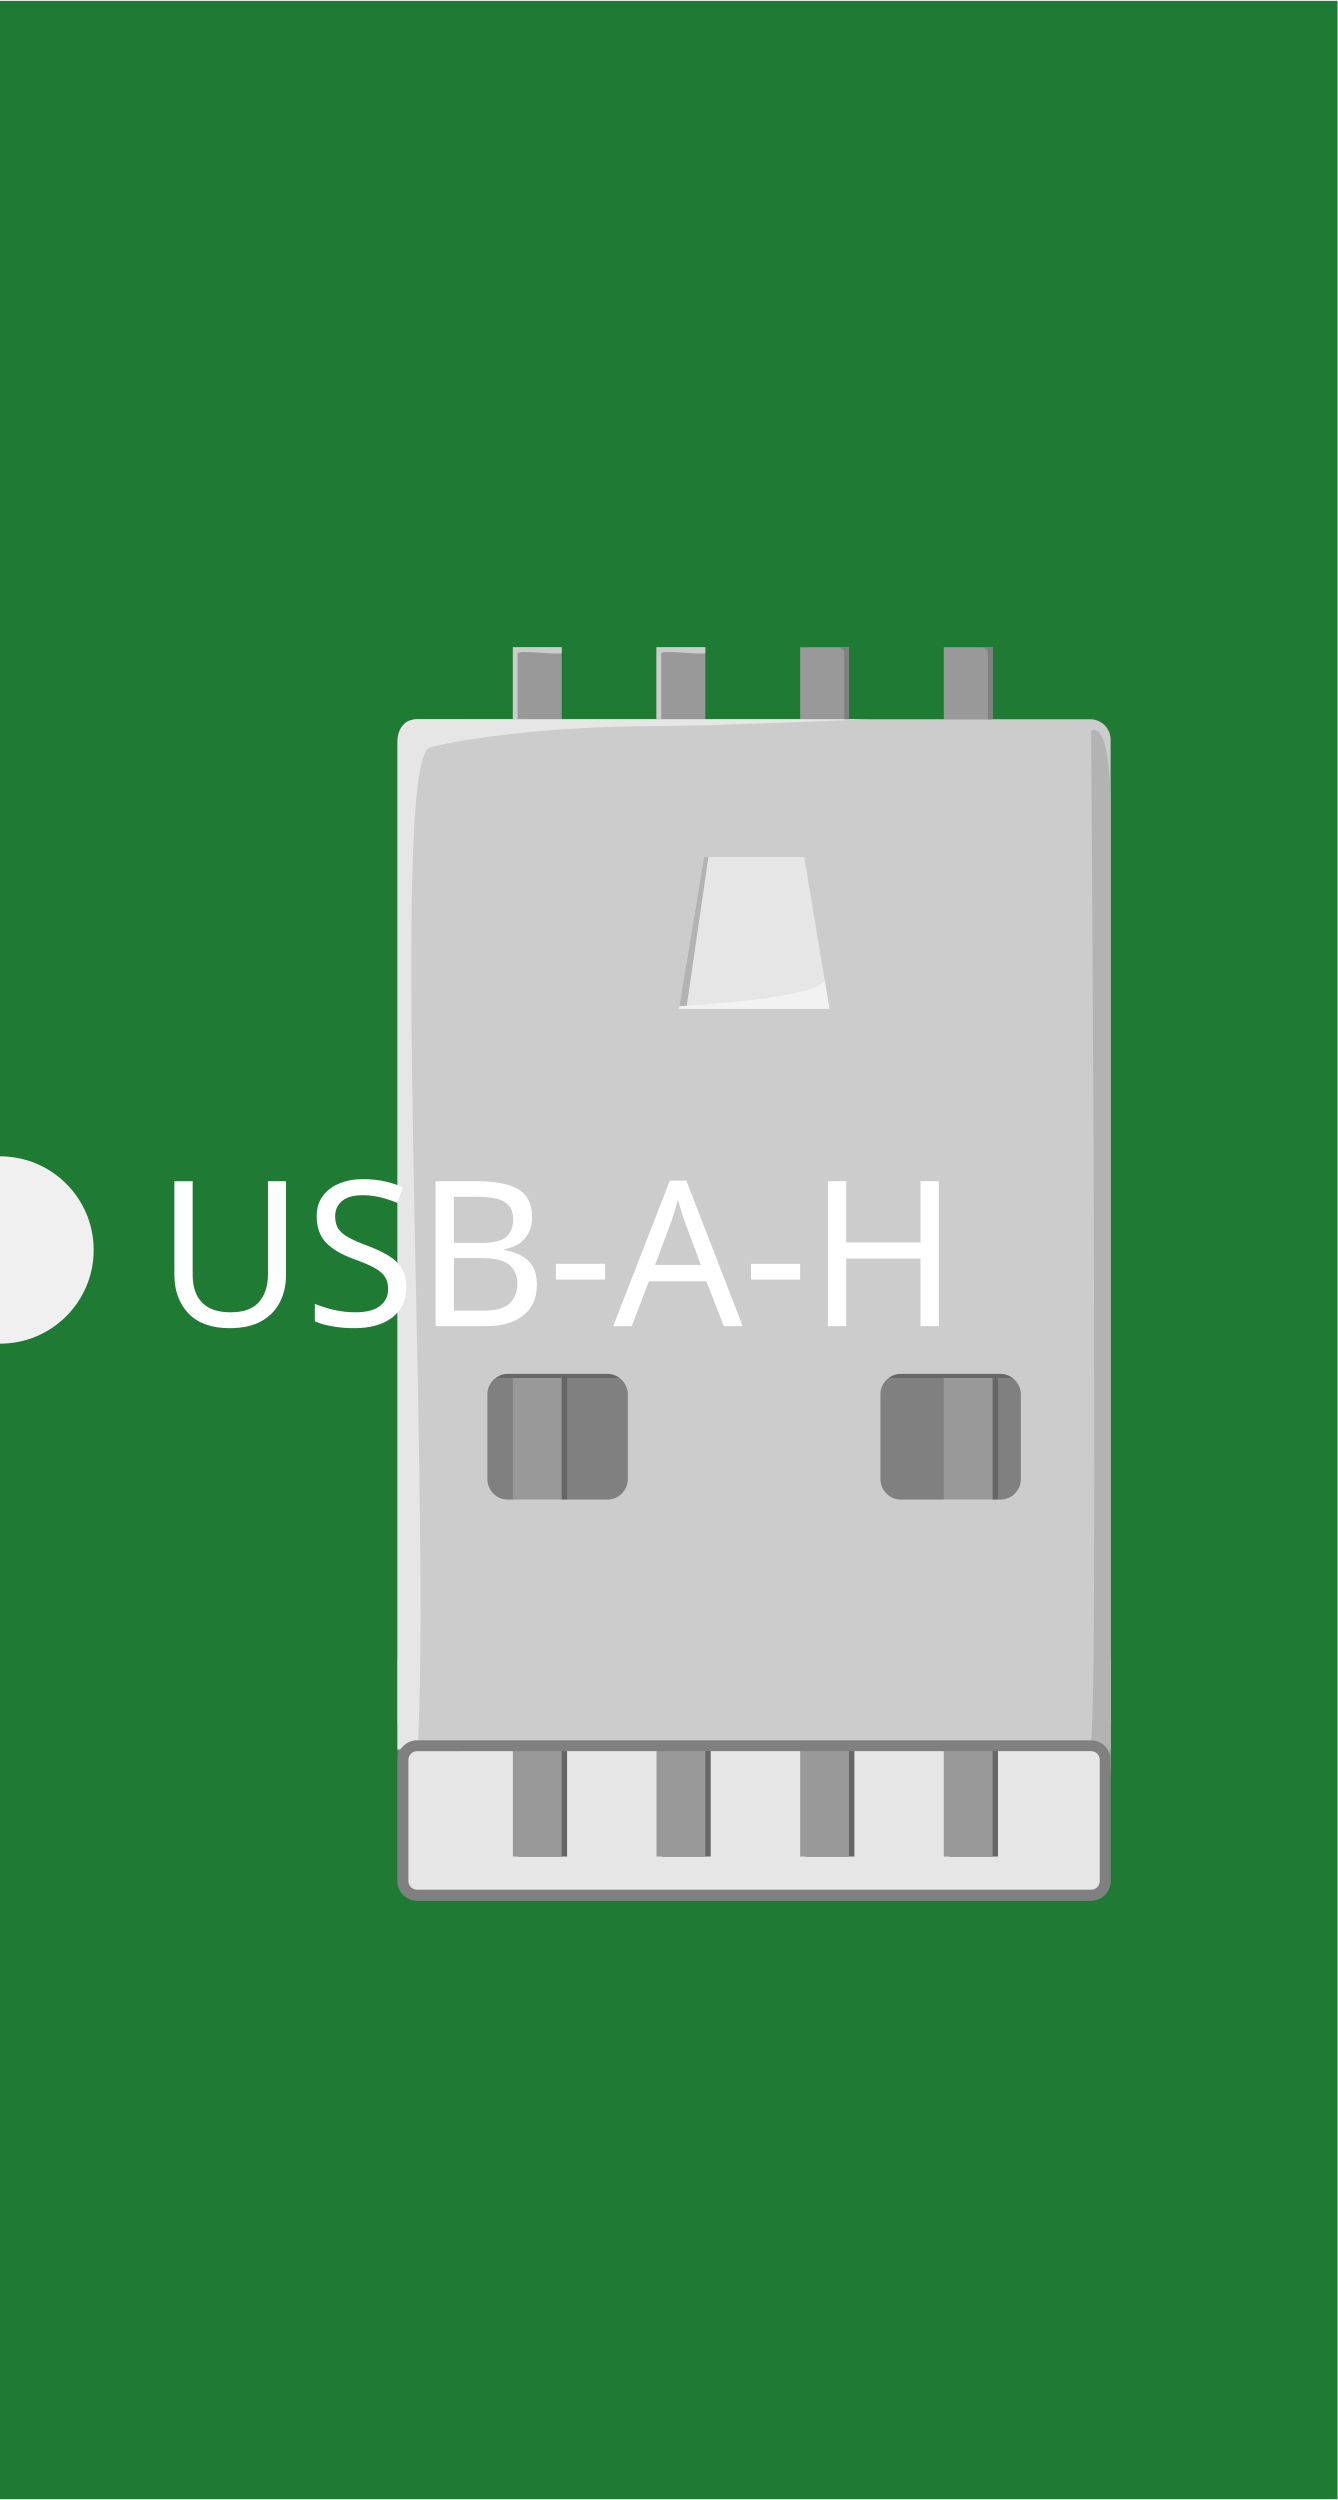
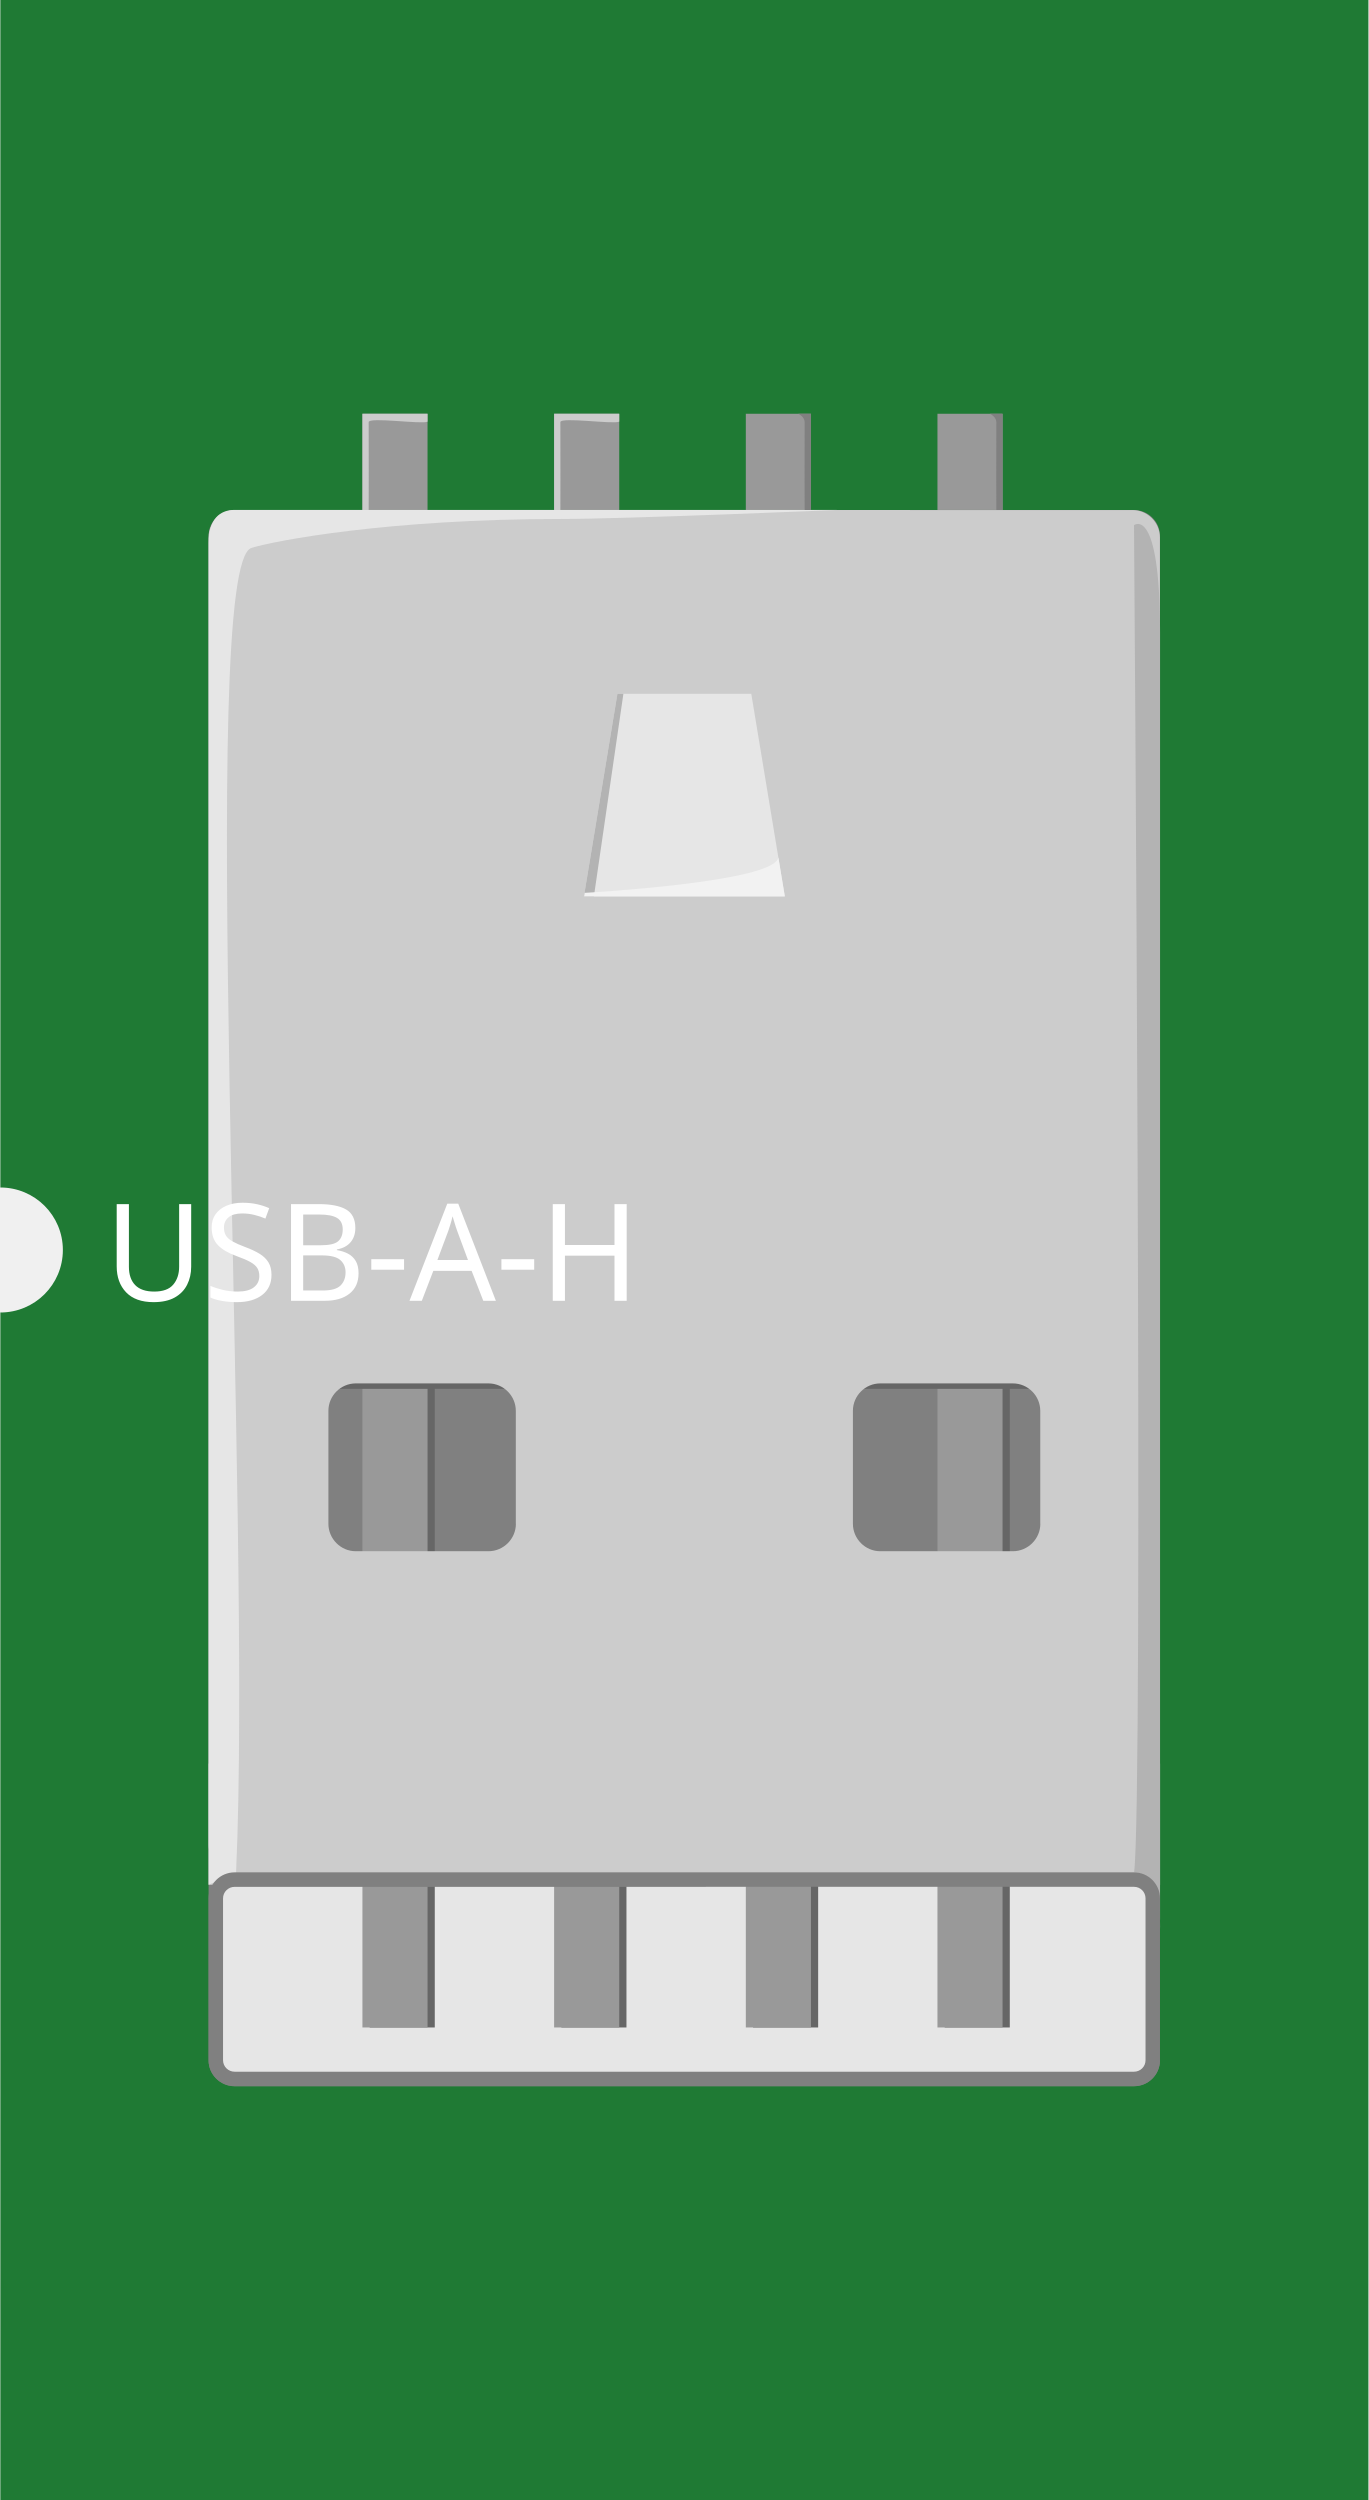
- <svg xmlns="http://www.w3.org/2000/svg" width="0.428in" x="0in" version="1.2" y="0in" height="0.8in" viewBox="0 0 428.327 800" baseProfile="tiny">
+ <svg xmlns="http://www.w3.org/2000/svg" width="0.657in" x="0in" version="1.2" y="0in" height="1.2in" viewBox="0 0 656.653 1200" baseProfile="tiny">
  <g id="breadboard">
    <g id="icon">
-       <path fill="#1F7A34" stroke="none" stroke-width="0" d="M0,0L0,370A30,30 0 0 1 0,430L0,800L428.327,800L428.327,0L0,0z" />
-       <g transform="translate(-14.1632,-1.396)">
-         <g transform="matrix(0.5, 0, 0, 0.5, 114.163, 200.698)">
+       <path fill="#1F7A34" stroke="none" stroke-width="0" d="M0,0L0,570A30,30 0 0 1 0,630L0,1200L656.653,1200L656.653,0L0,0z" />
+       <g transform="translate(100,198.604)">
+         <g stroke-width="0">
+           <path fill="#808080" stroke-width="0" d="M12.444,46.181c-6.875,0,-12.5,5.597,-12.5,12.444l0,731.708c0,6.861,5.625,12.444,12.5,12.444l431.694,0c6.889,0,12.472,-5.583,12.472,-12.444L456.611,58.667c0,-6.861,-5.583,-12.458,-12.472,-12.458L12.444,46.181L12.444,46.181z" />
+           <path fill="#E6E6E6" stroke-width="0" d="M15.819,657.292c-6.875,0,-12.5,5.583,-12.5,12.444L3.319,784.722c0,6.889,5.625,12.472,12.5,12.472l425.014,0c6.861,0,12.472,-5.583,12.472,-12.472l0,-114.986c0,-6.833,-5.611,-12.444,-12.472,-12.444L15.819,657.292z" />
          <g stroke-width="0">
-             <path fill="#808080" stroke-width="0" d="M67.139,61.486c-6.875,0,-12.5,5.597,-12.5,12.444l0,731.694c0,6.861,5.625,12.458,12.5,12.458l431.694,0c6.889,0,12.472,-5.597,12.472,-12.458L511.306,73.958c0,-6.861,-5.583,-12.458,-12.472,-12.458L67.139,61.486L67.139,61.486z" />
-             <path fill="#E6E6E6" stroke-width="0" d="M70.5,672.597c-6.875,0,-12.5,5.583,-12.5,12.444l0,114.986c0,6.889,5.625,12.472,12.5,12.472l425.014,0c6.861,0,12.472,-5.583,12.472,-12.472l0,-114.986c0,-6.847,-5.611,-12.444,-12.472,-12.444L70.5,672.597z" />
            <g stroke-width="0">
-               <g stroke-width="0">
-                 <rect width="31.25" x="131.958" y="311.194" fill="#666666" height="478.681" stroke-width="0" />
-               </g>
-               <g stroke-width="0">
-                 <rect width="31.25" x="223.958" y="311.194" fill="#666666" height="478.681" stroke-width="0" />
-               </g>
-               <g stroke-width="0">
-                 <rect width="31.25" x="315.972" y="311.194" fill="#666666" height="478.681" stroke-width="0" />
-               </g>
-               <g stroke-width="0">
-                 <rect width="31.25" x="407.958" y="311.194" fill="#666666" height="478.681" stroke-width="0" />
-               </g>
+               <rect width="31.25" x="77.264" y="295.889" fill="#666666" height="478.694" stroke-width="0" />
            </g>
            <g stroke-width="0">
-               <g stroke-width="0">
-                 <rect width="31.25" x="128.486" y="311.194" fill="#999999" height="478.681" stroke-width="0" />
-               </g>
-               <g stroke-width="0">
-                 <rect width="31.25" x="220.486" y="311.194" fill="#999999" height="478.681" stroke-width="0" />
-               </g>
-               <g stroke-width="0">
-                 <rect width="31.25" x="312.5" y="311.194" fill="#999999" height="478.681" stroke-width="0" />
-               </g>
-               <g stroke-width="0">
-                 <rect width="31.25" x="404.486" y="311.194" fill="#999999" height="478.681" stroke-width="0" />
-               </g>
+               <rect width="31.25" x="169.278" y="295.889" fill="#666666" height="478.694" stroke-width="0" />
            </g>
-             <rect width="456.681" x="54.653" y="663.222" fill="#CCCCCC" height="58.167" stroke-width="0" />
            <g stroke-width="0">
-               <g stroke-width="0">
-                 <rect width="31.25" x="128.486" y="15.306" fill="#999999" height="46.181" stroke-width="0" />
-               </g>
-               <g stroke-width="0">
-                 <rect width="31.25" x="220.486" y="15.306" fill="#999999" height="46.181" stroke-width="0" />
-               </g>
-               <g stroke-width="0">
-                 <rect width="31.25" x="312.5" y="15.306" fill="#999999" height="46.181" stroke-width="0" />
-               </g>
-               <g stroke-width="0">
-                 <rect width="31.25" x="404.486" y="15.306" fill="#999999" height="46.181" stroke-width="0" />
-               </g>
+               <rect width="31.25" x="261.292" y="295.889" fill="#666666" height="478.694" stroke-width="0" />
            </g>
-             <rect width="385.417" x="100.097" y="458.486" fill="#666666" height="24.875" stroke-width="0" />
-             <path fill="#CCCCCC" stroke-width="0" d="M67.806,61.486c-7.236,0,-13.153,5.931,-13.153,13.139l0,627.611c0,7.236,5.917,13.153,13.153,13.153l430.361,0c7.236,0,13.125,-5.944,13.125,-13.153L511.292,74.653c0,-7.236,-5.944,-13.139,-13.125,-13.139L67.806,61.486L67.806,61.486zM202.139,548.097c0,7.236,-5.944,13.181,-13.181,13.181L125.292,561.278c-7.236,0,-13.139,-5.958,-13.139,-13.181l0,-54.222c0,-7.236,5.931,-13.153,13.139,-13.153l63.667,0c7.236,0,13.153,5.958,13.153,13.153l0,54.222L202.139,548.097zM453.875,548.097c0,7.236,-5.944,13.181,-13.181,13.181l-63.667,0c-7.236,0,-13.125,-5.958,-13.125,-13.181l0,-54.222c0,-7.236,5.917,-13.153,13.125,-13.153l63.667,0c7.236,0,13.153,5.958,13.153,13.153l0,54.222L453.875,548.097z" />
-             <polygon fill="#E6E6E6" points="331.208,246.958,234.806,246.958,250.861,149.736,315.125,149.736" stroke-width="0" />
-             <polygon fill="#B3B3B3" points="250.861,149.736,234.806,246.958,239.583,246.958,253.736,149.736" stroke-width="0" />
-             <path fill="#F2F2F2" stroke-width="0" d="M328.125,228.278l3.097,18.694l-96.389,0l0.292,-1.708C235.056,245.25,326.361,240.278,328.125,228.278z" />
-             <path fill="#E6E6E6" stroke-width="0" d="M54.653,721.347c0,0,0,-633.764,0,-644.097c0,-11.486,5.5,-15.792,12.486,-15.792s289.597,0,289.597,0s-101.528,4.347,-132.778,4.347c-83.042,0,-137.472,10.417,-148.75,13.889C49.139,87.736,75.667,545.347,67.819,715.417C67.694,718.361,67.806,715.431,54.653,721.347z" />
-             <path fill="#B3B3B3" stroke-width="0" d="M511.333,120.222c0,61.347,0,622.403,0,622.403s1.389,-27.153,-12.472,-27.153c4.611,-33.153,-0.028,-646.694,-0.028,-646.694S511.333,58.889,511.333,120.222z" />
-             <path fill="#808080" stroke-width="0" d="M498.833,722.375c3.097,0,5.528,2.5,5.528,5.528l0,77.722c0,3.097,-2.5,5.514,-5.528,5.514L67.139,811.139c-3.083,0,-5.556,-2.5,-5.556,-5.514L61.583,727.917c0,-3.083,2.528,-5.528,5.556,-5.528L498.833,722.375M498.833,715.431L67.139,715.431c-6.875,0,-12.5,5.583,-12.5,12.472l0,77.722c0,6.861,5.625,12.458,12.5,12.458l431.694,0c6.889,0,12.472,-5.597,12.472,-12.458L511.306,727.917C511.333,721.056,505.722,715.431,498.833,715.431L498.833,715.431z" />
-             <path fill="#CCCCCC" stroke-width="0" d="M128.486,15.306l0,46.181l3,0c0,0,0.083,-28.944,0,-42.153c0,-2.611,25.75,1.167,28.25,-0.236L159.736,15.306L134.528,15.306l0,0l0,0l0,0L128.486,15.306z" />
-             <path fill="#CCCCCC" stroke-width="0" d="M220.486,15.306l0,46.181l3,0c0,0,0.069,-28.944,0,-42.153c-0.014,-2.611,25.75,1.167,28.25,-0.25L251.736,15.306L226.528,15.306l0,0l0,0l0,0L220.486,15.306z" />
-             <path fill="#808080" stroke-width="0" d="M343.75,15.306l0,46.181l-3.014,0c0,0,-0.069,-28.944,0,-42.153c0.028,-2.611,-3.069,-4.028,-3.069,-4.028l0,0l0,0l0,0L343.75,15.306z" />
-             <path fill="#808080" stroke-width="0" d="M435.736,15.306l0,46.181l-2.986,0c0,0,-0.111,-28.944,0,-42.153c0,-2.611,-3.097,-4.028,-3.097,-4.028l0,0l0,0l0,0L435.736,15.306z" />
+             <g stroke-width="0">
+               <rect width="31.25" x="353.278" y="295.889" fill="#666666" height="478.694" stroke-width="0" />
+             </g>
          </g>
+           <g stroke-width="0">
+             <g stroke-width="0">
+               <rect width="31.25" x="73.792" y="295.889" fill="#999999" height="478.694" stroke-width="0" />
+             </g>
+             <g stroke-width="0">
+               <rect width="31.25" x="165.806" y="295.889" fill="#999999" height="478.694" stroke-width="0" />
+             </g>
+             <g stroke-width="0">
+               <rect width="31.25" x="257.819" y="295.889" fill="#999999" height="478.694" stroke-width="0" />
+             </g>
+             <g stroke-width="0">
+               <rect width="31.25" x="349.806" y="295.889" fill="#999999" height="478.694" stroke-width="0" />
+             </g>
+           </g>
+           <rect width="456.681" x="-0.028" y="647.931" fill="#CCCCCC" height="58.167" stroke-width="0" />
+           <g stroke-width="0">
+             <g stroke-width="0">
+               <rect width="31.25" x="73.792" y="0" fill="#999999" height="46.181" stroke-width="0" />
+             </g>
+             <g stroke-width="0">
+               <rect width="31.25" x="165.806" y="0" fill="#999999" height="46.181" stroke-width="0" />
+             </g>
+             <g stroke-width="0">
+               <rect width="31.25" x="257.819" y="0" fill="#999999" height="46.181" stroke-width="0" />
+             </g>
+             <g stroke-width="0">
+               <rect width="31.25" x="349.806" y="0" fill="#999999" height="46.181" stroke-width="0" />
+             </g>
+           </g>
+           <rect width="385.417" x="45.417" y="443.181" fill="#666666" height="24.875" stroke-width="0" />
+           <path fill="#CCCCCC" stroke-width="0" d="M13.111,46.181c-7.236,0,-13.153,5.931,-13.153,13.139l0,627.611c0,7.236,5.917,13.153,13.153,13.153l430.361,0c7.236,0,13.111,-5.944,13.111,-13.153L456.583,59.361c0,-7.236,-5.944,-13.139,-13.111,-13.139L13.111,46.181L13.111,46.181zM147.458,532.806c0,7.236,-5.944,13.181,-13.181,13.181L70.597,545.986c-7.236,0,-13.139,-5.972,-13.139,-13.181l0,-54.222c0,-7.236,5.931,-13.153,13.139,-13.153l63.667,0c7.236,0,13.153,5.972,13.153,13.153l0,54.222L147.458,532.806zM399.194,532.806c0,7.236,-5.958,13.181,-13.181,13.181l-63.667,0c-7.236,0,-13.125,-5.972,-13.125,-13.181l0,-54.222c0,-7.236,5.917,-13.153,13.125,-13.153l63.667,0c7.236,0,13.139,5.972,13.139,13.153l0,54.222L399.194,532.806z" />
+           <polygon fill="#E6E6E6" points="276.528,231.653,180.111,231.653,196.181,134.431,260.444,134.431" stroke-width="0" />
+           <polygon fill="#B3B3B3" points="196.181,134.431,180.111,231.653,184.903,231.653,199.056,134.431" stroke-width="0" />
+           <path fill="#F2F2F2" stroke-width="0" d="M273.444,212.972l3.097,18.694l-96.375,0l0.292,-1.694C180.361,229.958,271.681,224.972,273.444,212.972z" />
+           <path fill="#E6E6E6" stroke-width="0" d="M-0.028,706.042c0,0,0,-633.764,0,-644.097c0,-11.486,5.5,-15.792,12.486,-15.792s289.611,0,289.611,0s-101.542,4.347,-132.792,4.347c-83.042,0,-137.472,10.417,-148.75,13.889c-26.069,8.042,0.458,465.653,-7.389,635.722C13.014,703.056,13.111,700.125,-0.028,706.042z" />
+           <path fill="#B3B3B3" stroke-width="0" d="M456.653,104.917c0,61.347,0,622.403,0,622.403s1.389,-27.153,-12.472,-27.153c4.611,-33.153,-0.028,-646.694,-0.028,-646.694S456.653,43.583,456.653,104.917z" />
+           <path fill="#808080" stroke-width="0" d="M444.153,707.069c3.097,0,5.528,2.5,5.528,5.528l0,77.722c0,3.097,-2.514,5.5,-5.528,5.5L12.444,795.819c-3.083,0,-5.556,-2.5,-5.556,-5.5l0,-77.708c0,-3.097,2.528,-5.528,5.556,-5.528L444.153,707.069M444.153,700.125L12.444,700.125c-6.875,0,-12.5,5.583,-12.5,12.472l0,77.722c0,6.861,5.625,12.444,12.5,12.444l431.694,0c6.889,0,12.472,-5.583,12.472,-12.444l0,-77.708C456.653,705.764,451.042,700.125,444.153,700.125L444.153,700.125z" />
+           <path fill="#CCCCCC" stroke-width="0" d="M73.792,0l0,46.181l3,0c0,0,0.083,-28.944,0,-42.153c0,-2.611,25.75,1.167,28.25,-0.236L105.042,0L79.847,0l0,0l0,0l0,0L73.792,0z" />
+           <path fill="#CCCCCC" stroke-width="0" d="M165.806,0l0,46.181l3,0c0,0,0.069,-28.944,0,-42.153c-0.014,-2.611,25.75,1.167,28.25,-0.25L197.056,0l-25.208,0l0,0l0,0l0,0L165.806,0z" />
+           <path fill="#808080" stroke-width="0" d="M289.069,0l0,46.181l-3.014,0c0,0,-0.083,-28.944,0,-42.153C286.083,1.431,282.986,0,282.986,0l0,0l0,0l0,0L289.069,0z" />
+           <path fill="#808080" stroke-width="0" d="M381.056,0l0,46.181l-2.986,0c0,0,-0.111,-28.944,0,-42.153c0,-2.611,-3.097,-4.028,-3.097,-4.028l0,0l0,0l0,0L381.056,7.70989e-16z" />
        </g>
      </g>
-       <text x="50" y="424.375" font-family="OCRA" fill="white" text-anchor="start" stroke="none" id="label" stroke-width="0" font-size="65">USB-A-H</text>
    </g>
  </g>
+   <text x="50" y="624.375" font-family="OCRA" fill="white" text-anchor="start" stroke="none" id="label" stroke-width="0" font-size="65">USB-A-H</text>
</svg>
